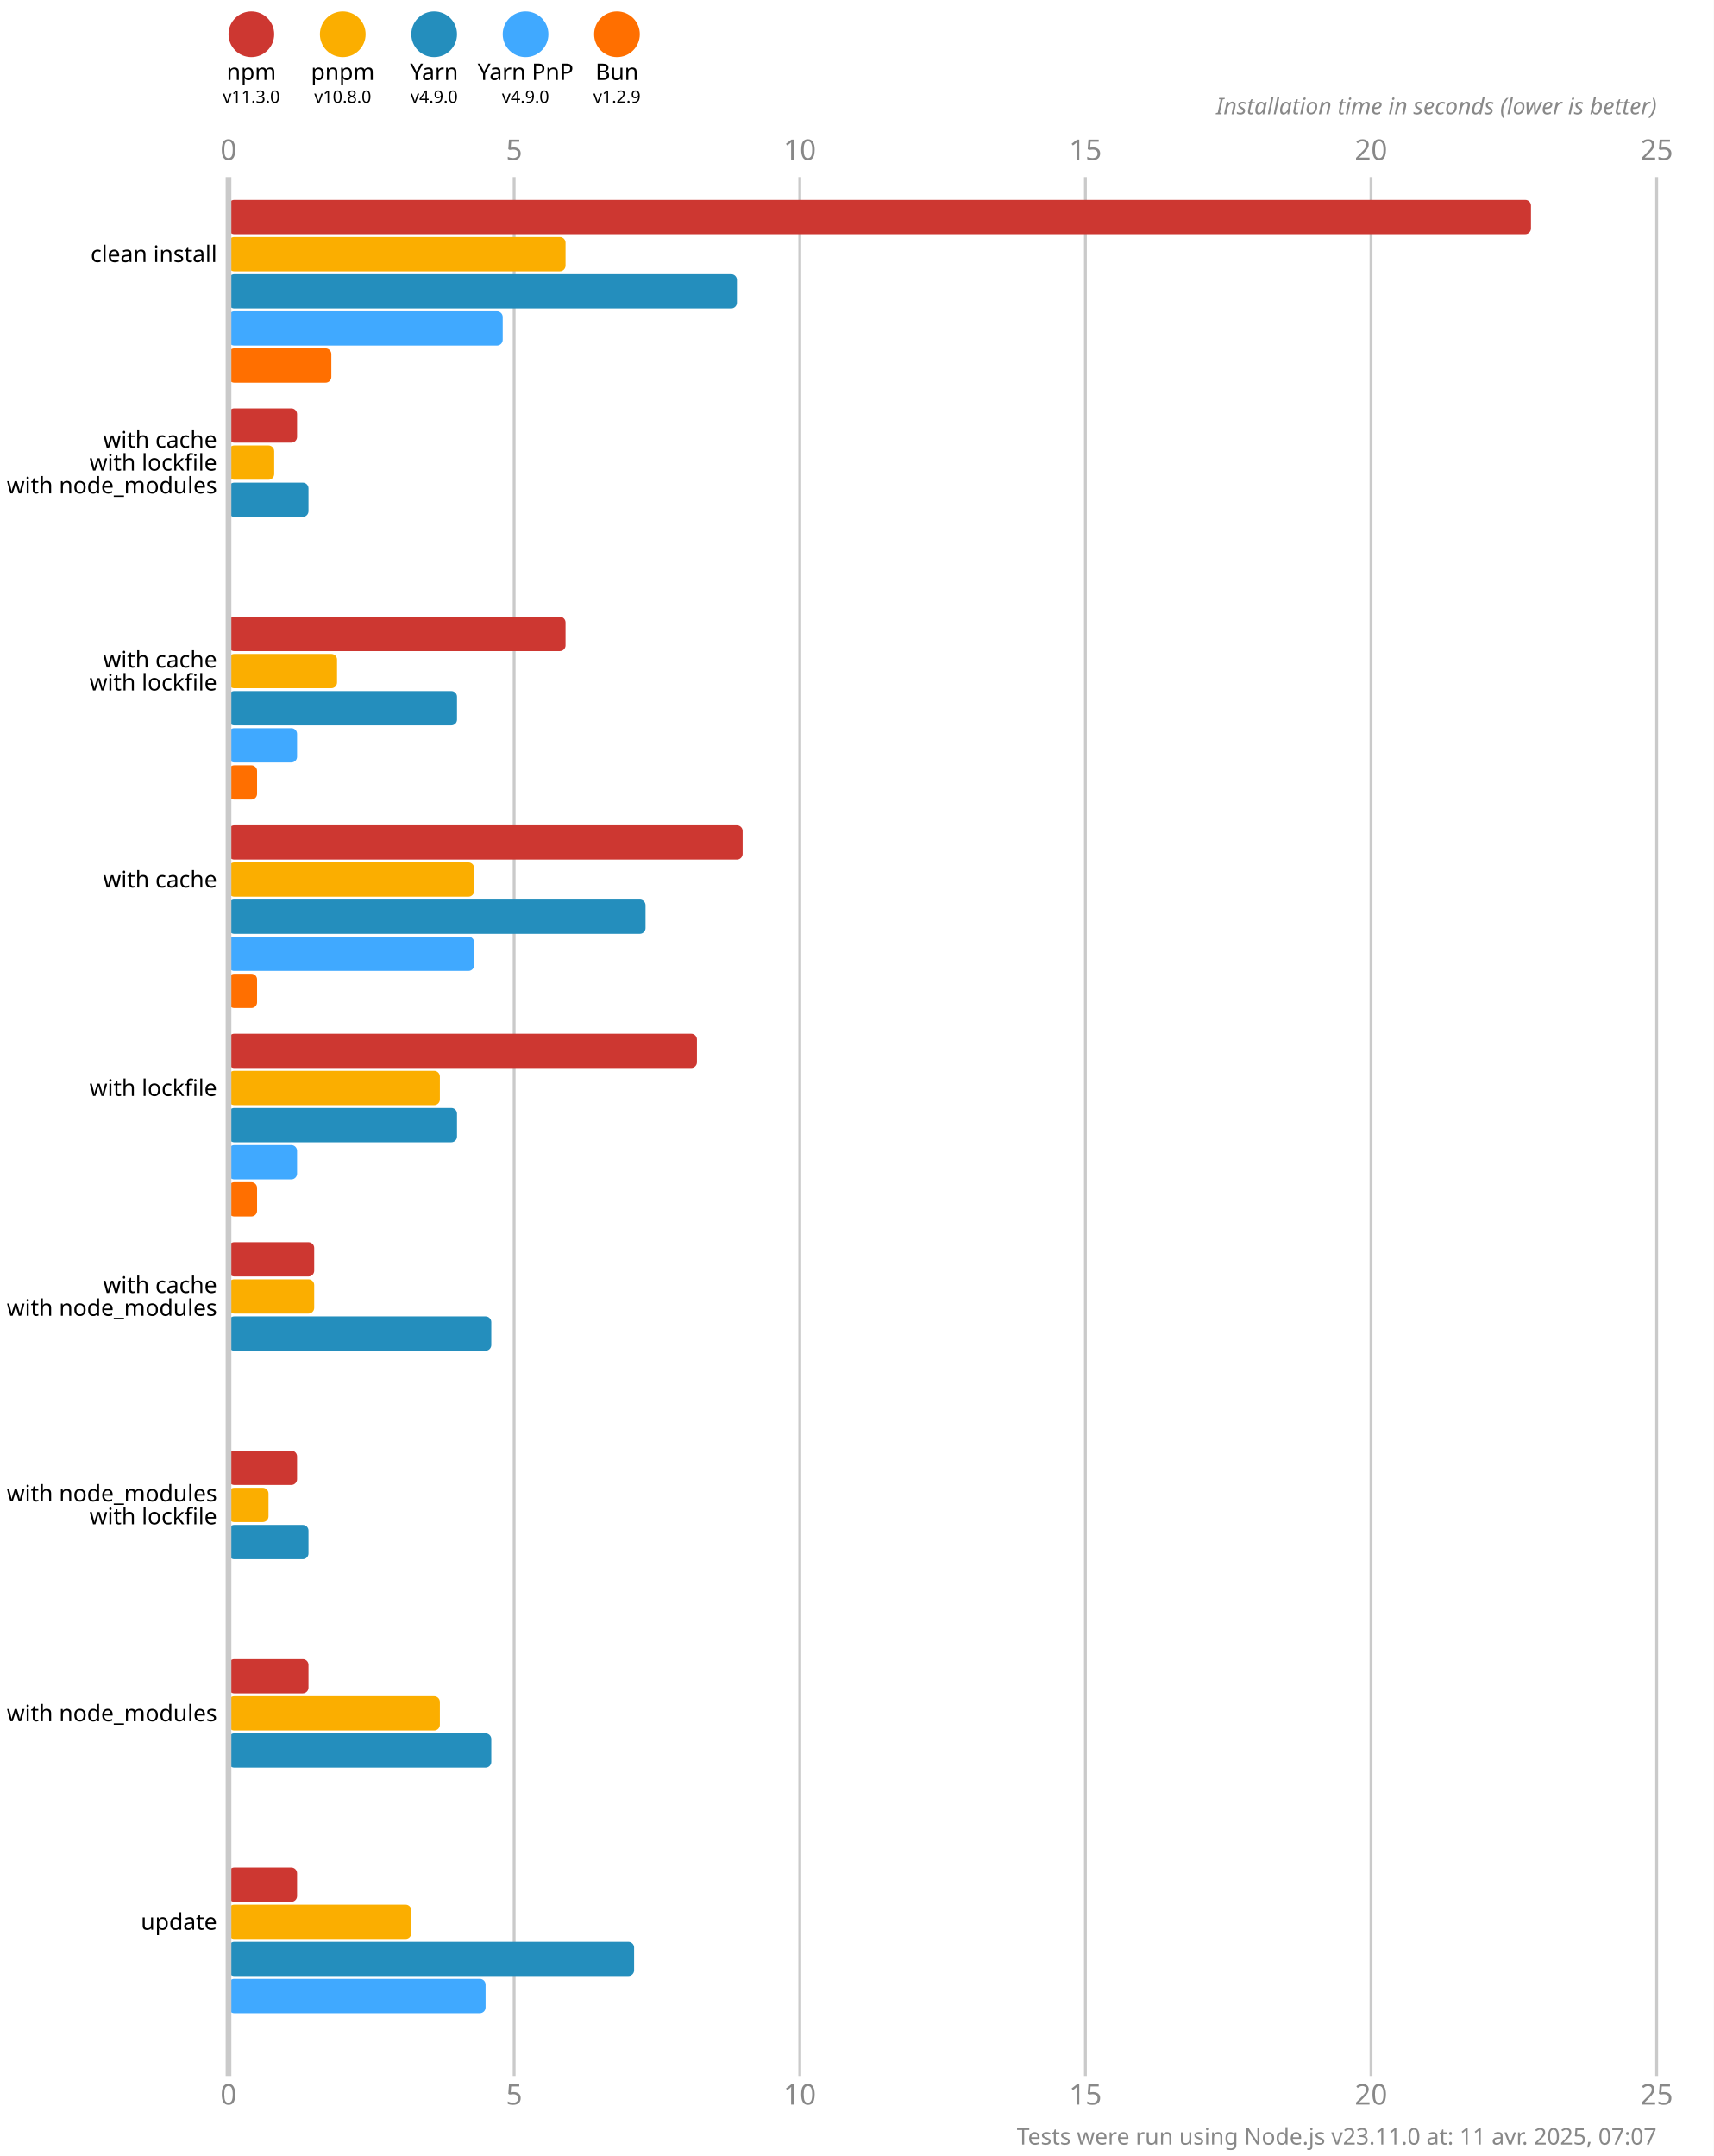
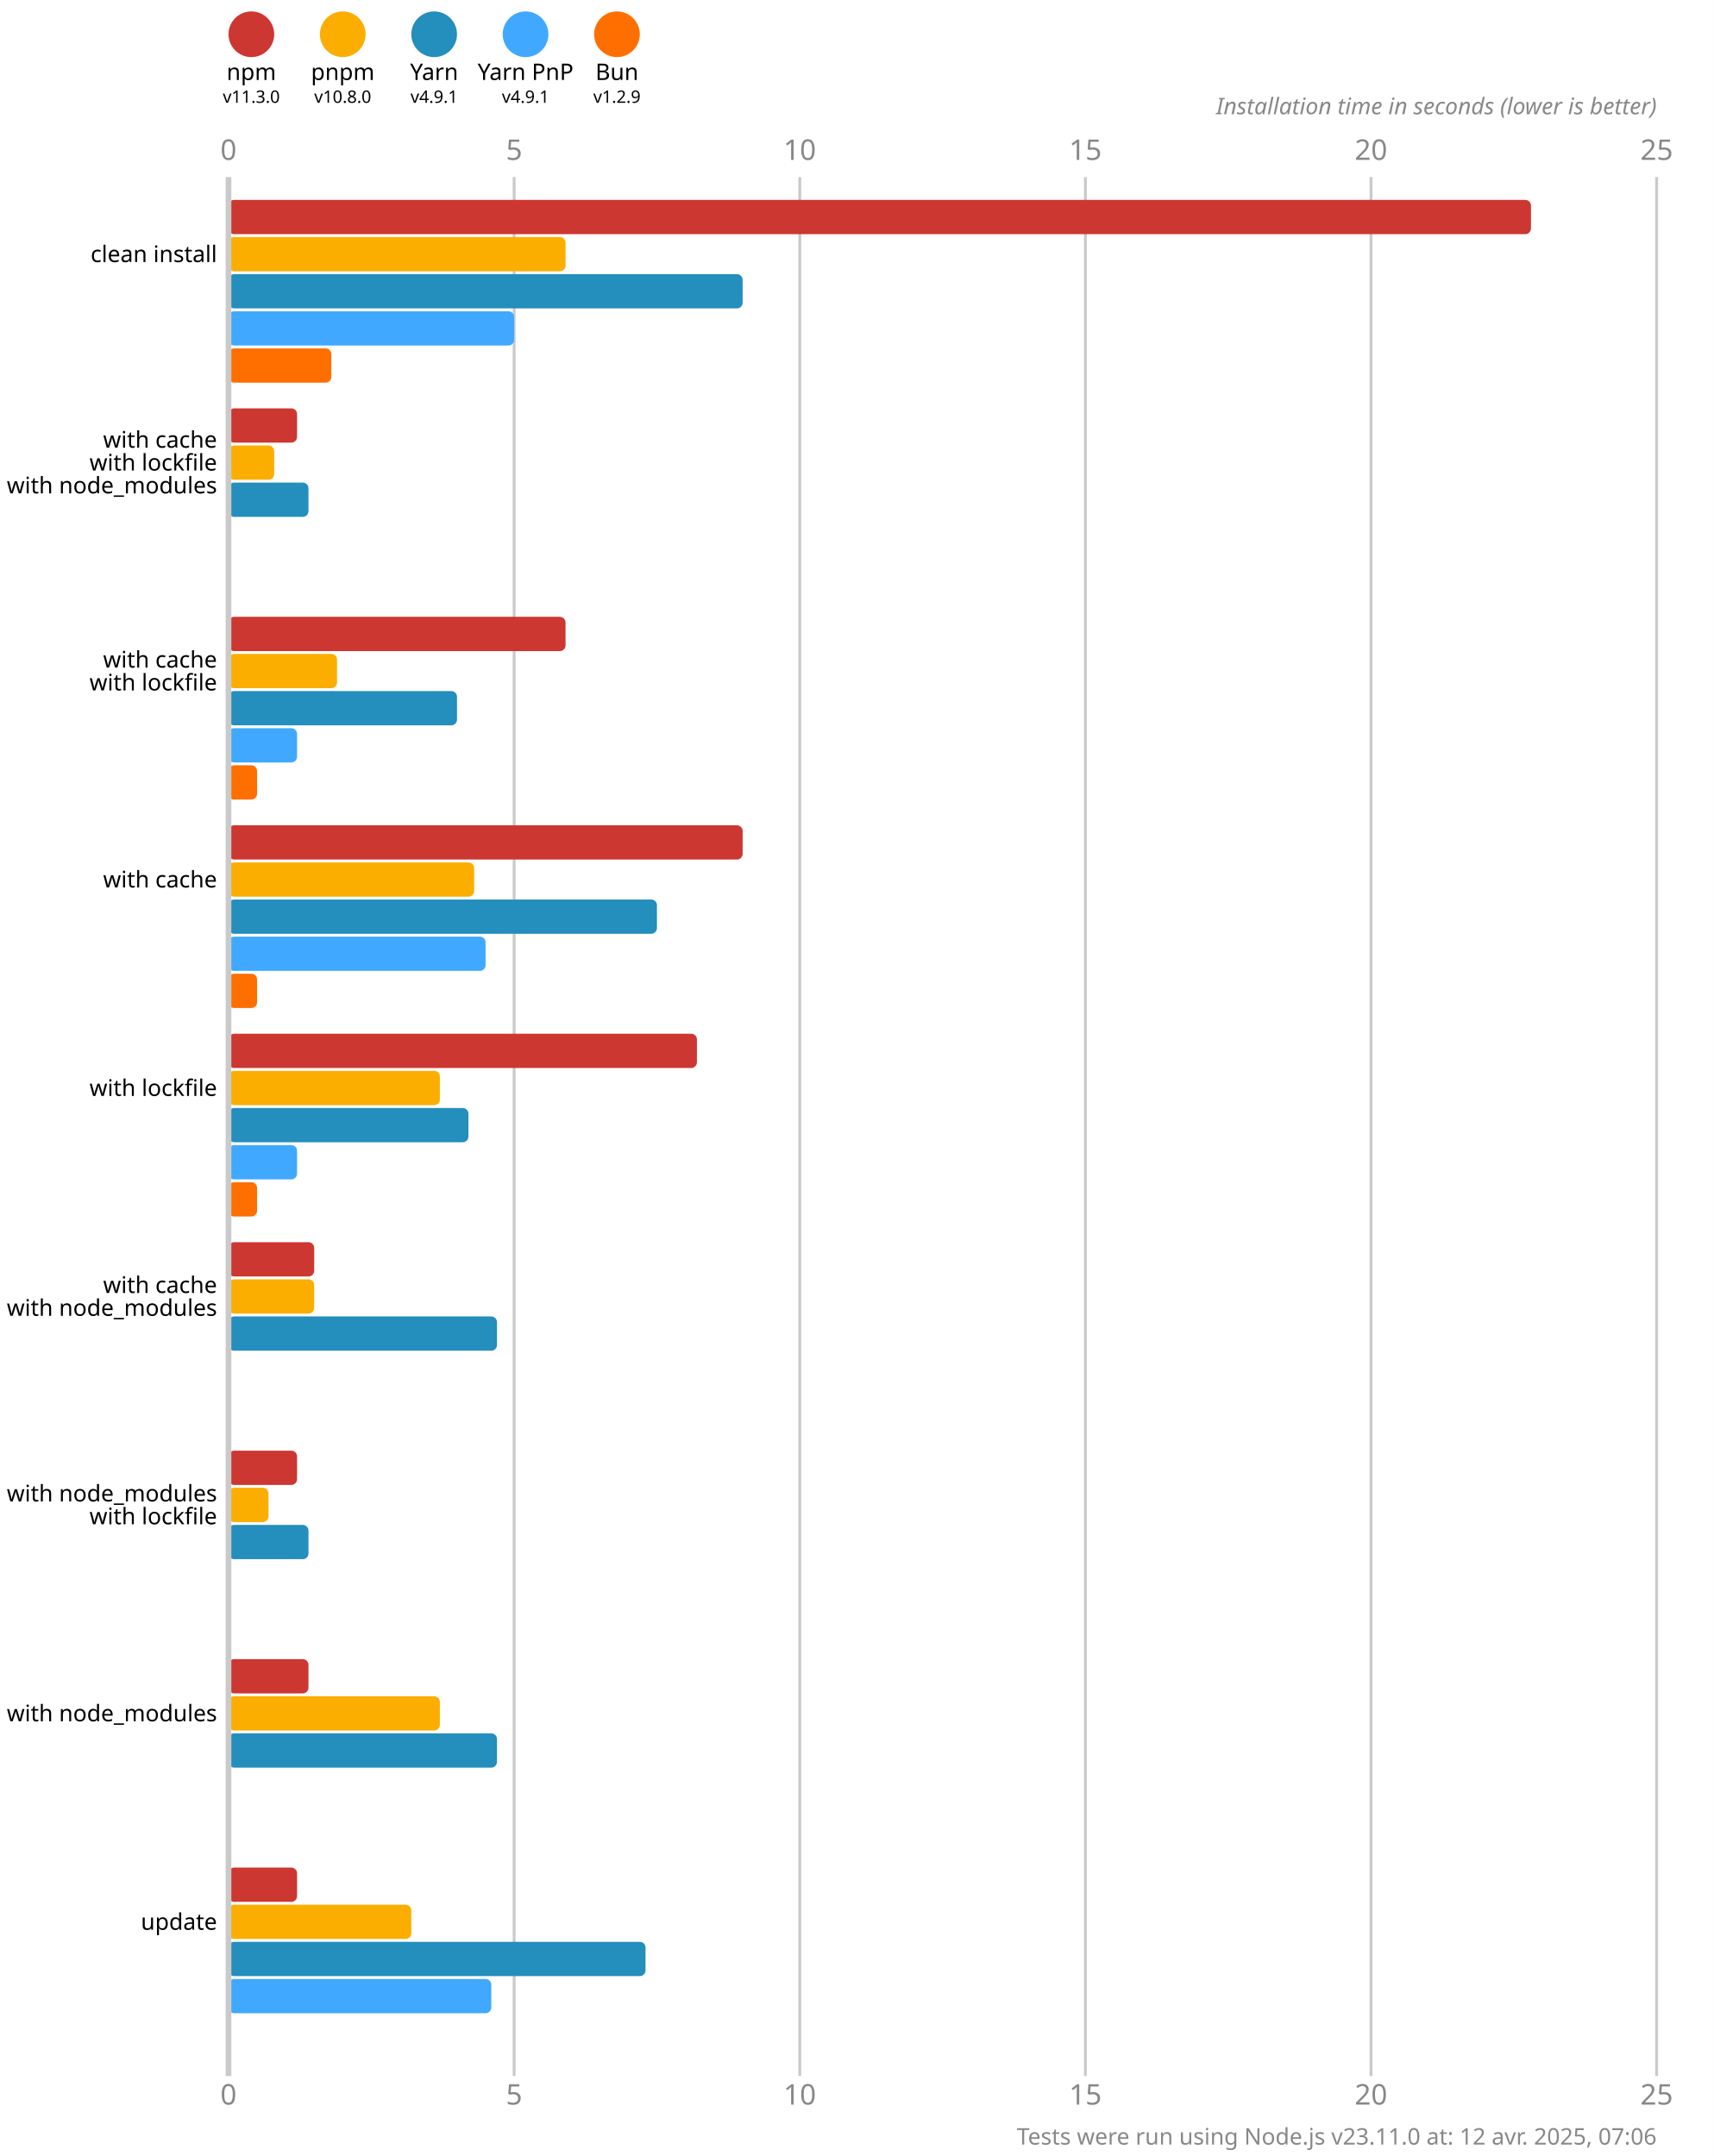
<svg xmlns="http://www.w3.org/2000/svg" version="1.1" viewBox="0 0 300 377.5">
  <style>
    .font { font-family: sans-serif; }
    .s3 { font-size: 3px; }
    .s4 { font-size: 4px; }
    .s5 { font-size: 5px; }
    .line { stroke: #cacaca; }
    .width { stroke-width: 0.5; }
    .text { fill: #888; }
  </style>
  <rect x="0" y="0" width="300" height="377.5" fill="#fff" />
  <circle cx="44" cy="6" r="4" fill="#cd3731" />
  <text x="44" y="14" class="font s4" text-anchor="middle">npm</text>
  <text x="44" y="18" class="font s3" text-anchor="middle">v11.3.0</text>
  <circle cx="60" cy="6" r="4" fill="#fbae00" />
  <text x="60" y="14" class="font s4" text-anchor="middle">pnpm</text>
  <text x="60" y="18" class="font s3" text-anchor="middle">v10.8.0</text>
  <circle cx="76" cy="6" r="4" fill="#248ebd" />
  <text x="76" y="14" class="font s4" text-anchor="middle">Yarn</text>
-   <text x="76" y="18" class="font s3" text-anchor="middle">v4.9.0</text>
+   <text x="76" y="18" class="font s3" text-anchor="middle">v4.9.1</text>
  <circle cx="92" cy="6" r="4" fill="#40a9ff" />
  <text x="92" y="14" class="font s4" text-anchor="middle">Yarn PnP</text>
-   <text x="92" y="18" class="font s3" text-anchor="middle">v4.9.0</text>
+   <text x="92" y="18" class="font s3" text-anchor="middle">v4.9.1</text>
  <circle cx="108" cy="6" r="4" fill="#ff6f00" />
  <text x="108" y="14" class="font s4" text-anchor="middle">Bun</text>
  <text x="108" y="18" class="font s3" text-anchor="middle">v1.2.9</text>
  <text x="40" y="28" class="font s5 text" text-anchor="middle">0</text>
  <text x="40" y="368.5" class="font s5 text" text-anchor="middle">0</text>
  <line x1="90" y1="31" x2="90" y2="363.5" class="line width" />
  <text x="90" y="28" class="font s5 text" text-anchor="middle">5</text>
  <text x="90" y="368.5" class="font s5 text" text-anchor="middle">5</text>
  <line x1="140" y1="31" x2="140" y2="363.5" class="line width" />
  <text x="140" y="28" class="font s5 text" text-anchor="middle">10</text>
  <text x="140" y="368.5" class="font s5 text" text-anchor="middle">10</text>
  <line x1="190" y1="31" x2="190" y2="363.5" class="line width" />
  <text x="190" y="28" class="font s5 text" text-anchor="middle">15</text>
  <text x="190" y="368.5" class="font s5 text" text-anchor="middle">15</text>
  <line x1="240" y1="31" x2="240" y2="363.5" class="line width" />
  <text x="240" y="28" class="font s5 text" text-anchor="middle">20</text>
  <text x="240" y="368.5" class="font s5 text" text-anchor="middle">20</text>
  <line x1="290" y1="31" x2="290" y2="363.5" class="line width" />
  <text x="290" y="28" class="font s5 text" text-anchor="middle">25</text>
  <text x="290" y="368.5" class="font s5 text" text-anchor="middle">25</text>
  <text x="290" y="20" class="font s4 text" font-style="italic" text-anchor="end">Installation time in seconds (lower is better)</text>
  <rect x="40" y="35" width="228" height="6" fill="#cd3731" rx="1" ry="1" />
  <rect x="40" y="41.5" width="59" height="6" fill="#fbae00" rx="1" ry="1" />
-   <rect x="40" y="48" width="89" height="6" fill="#248ebd" rx="1" ry="1" />
-   <rect x="40" y="54.5" width="48" height="6" fill="#40a9ff" rx="1" ry="1" />
+   <rect x="40" y="48" width="90" height="6" fill="#248ebd" rx="1" ry="1" />
+   <rect x="40" y="54.5" width="50" height="6" fill="#40a9ff" rx="1" ry="1" />
  <rect x="40" y="61" width="18" height="6" fill="#ff6f00" rx="1" ry="1" />
  <rect x="40" y="71.5" width="12" height="6" fill="#cd3731" rx="1" ry="1" />
  <rect x="40" y="78" width="8" height="6" fill="#fbae00" rx="1" ry="1" />
  <rect x="40" y="84.5" width="14" height="6" fill="#248ebd" rx="1" ry="1" />
  <rect x="40" y="91" width="0" height="6" fill="#40a9ff" rx="1" ry="1" />
  <rect x="40" y="97.5" width="0" height="6" fill="#ff6f00" rx="1" ry="1" />
  <rect x="40" y="108" width="59" height="6" fill="#cd3731" rx="1" ry="1" />
  <rect x="40" y="114.5" width="19" height="6" fill="#fbae00" rx="1" ry="1" />
  <rect x="40" y="121" width="40" height="6" fill="#248ebd" rx="1" ry="1" />
  <rect x="40" y="127.5" width="12" height="6" fill="#40a9ff" rx="1" ry="1" />
  <rect x="40" y="134" width="5" height="6" fill="#ff6f00" rx="1" ry="1" />
  <rect x="40" y="144.5" width="90" height="6" fill="#cd3731" rx="1" ry="1" />
  <rect x="40" y="151" width="43" height="6" fill="#fbae00" rx="1" ry="1" />
-   <rect x="40" y="157.5" width="73" height="6" fill="#248ebd" rx="1" ry="1" />
-   <rect x="40" y="164" width="43" height="6" fill="#40a9ff" rx="1" ry="1" />
+   <rect x="40" y="157.5" width="75" height="6" fill="#248ebd" rx="1" ry="1" />
+   <rect x="40" y="164" width="45" height="6" fill="#40a9ff" rx="1" ry="1" />
  <rect x="40" y="170.5" width="5" height="6" fill="#ff6f00" rx="1" ry="1" />
  <rect x="40" y="181" width="82" height="6" fill="#cd3731" rx="1" ry="1" />
  <rect x="40" y="187.5" width="37" height="6" fill="#fbae00" rx="1" ry="1" />
-   <rect x="40" y="194" width="40" height="6" fill="#248ebd" rx="1" ry="1" />
+   <rect x="40" y="194" width="42" height="6" fill="#248ebd" rx="1" ry="1" />
  <rect x="40" y="200.5" width="12" height="6" fill="#40a9ff" rx="1" ry="1" />
  <rect x="40" y="207" width="5" height="6" fill="#ff6f00" rx="1" ry="1" />
  <rect x="40" y="217.5" width="15" height="6" fill="#cd3731" rx="1" ry="1" />
  <rect x="40" y="224" width="15" height="6" fill="#fbae00" rx="1" ry="1" />
-   <rect x="40" y="230.5" width="46" height="6" fill="#248ebd" rx="1" ry="1" />
+   <rect x="40" y="230.5" width="47" height="6" fill="#248ebd" rx="1" ry="1" />
  <rect x="40" y="237" width="0" height="6" fill="#40a9ff" rx="1" ry="1" />
  <rect x="40" y="243.5" width="0" height="6" fill="#ff6f00" rx="1" ry="1" />
  <rect x="40" y="254" width="12" height="6" fill="#cd3731" rx="1" ry="1" />
  <rect x="40" y="260.5" width="7" height="6" fill="#fbae00" rx="1" ry="1" />
  <rect x="40" y="267" width="14" height="6" fill="#248ebd" rx="1" ry="1" />
  <rect x="40" y="273.5" width="0" height="6" fill="#40a9ff" rx="1" ry="1" />
  <rect x="40" y="280" width="0" height="6" fill="#ff6f00" rx="1" ry="1" />
  <rect x="40" y="290.5" width="14" height="6" fill="#cd3731" rx="1" ry="1" />
  <rect x="40" y="297" width="37" height="6" fill="#fbae00" rx="1" ry="1" />
-   <rect x="40" y="303.5" width="46" height="6" fill="#248ebd" rx="1" ry="1" />
+   <rect x="40" y="303.5" width="47" height="6" fill="#248ebd" rx="1" ry="1" />
  <rect x="40" y="310" width="0" height="6" fill="#40a9ff" rx="1" ry="1" />
  <rect x="40" y="316.5" width="0" height="6" fill="#ff6f00" rx="1" ry="1" />
  <rect x="40" y="327" width="12" height="6" fill="#cd3731" rx="1" ry="1" />
  <rect x="40" y="333.5" width="32" height="6" fill="#fbae00" rx="1" ry="1" />
-   <rect x="40" y="340" width="71" height="6" fill="#248ebd" rx="1" ry="1" />
-   <rect x="40" y="346.5" width="45" height="6" fill="#40a9ff" rx="1" ry="1" />
+   <rect x="40" y="340" width="73" height="6" fill="#248ebd" rx="1" ry="1" />
+   <rect x="40" y="346.5" width="46" height="6" fill="#40a9ff" rx="1" ry="1" />
  <rect x="40" y="353" width="0" height="6" fill="#ff6f00" rx="1" ry="1" />
  <line x1="40" y1="31" x2="40" y2="363.5" class="line" />
  <text x="38" y="44.5" class="font s4" dominant-baseline="middle" text-anchor="end">clean install</text>
  <text x="38" y="77" class="font s4" dominant-baseline="middle" text-anchor="end">with cache</text>
  <text x="38" y="81" class="font s4" dominant-baseline="middle" text-anchor="end">with lockfile</text>
  <text x="38" y="85" class="font s4" dominant-baseline="middle" text-anchor="end">with node_modules</text>
  <text x="38" y="115.5" class="font s4" dominant-baseline="middle" text-anchor="end">with cache</text>
  <text x="38" y="119.5" class="font s4" dominant-baseline="middle" text-anchor="end">with lockfile</text>
  <text x="38" y="154" class="font s4" dominant-baseline="middle" text-anchor="end">with cache</text>
  <text x="38" y="190.5" class="font s4" dominant-baseline="middle" text-anchor="end">with lockfile</text>
  <text x="38" y="225" class="font s4" dominant-baseline="middle" text-anchor="end">with cache</text>
  <text x="38" y="229" class="font s4" dominant-baseline="middle" text-anchor="end">with node_modules</text>
  <text x="38" y="261.5" class="font s4" dominant-baseline="middle" text-anchor="end">with node_modules</text>
  <text x="38" y="265.5" class="font s4" dominant-baseline="middle" text-anchor="end">with lockfile</text>
  <text x="38" y="300" class="font s4" dominant-baseline="middle" text-anchor="end">with node_modules</text>
  <text x="38" y="336.5" class="font s4" dominant-baseline="middle" text-anchor="end">update</text>
-   <text x="290" y="375.5" class="font s4 text" text-anchor="end">Tests were run using Node.js v23.11.0 at: 11 avr. 2025, 07:07</text>
+   <text x="290" y="375.5" class="font s4 text" text-anchor="end">Tests were run using Node.js v23.11.0 at: 12 avr. 2025, 07:06</text>
</svg>
